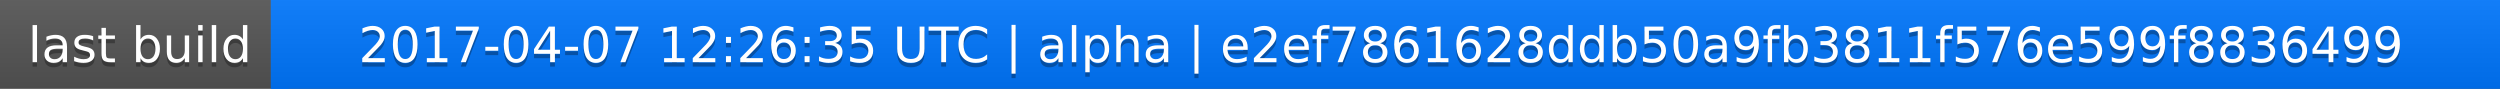
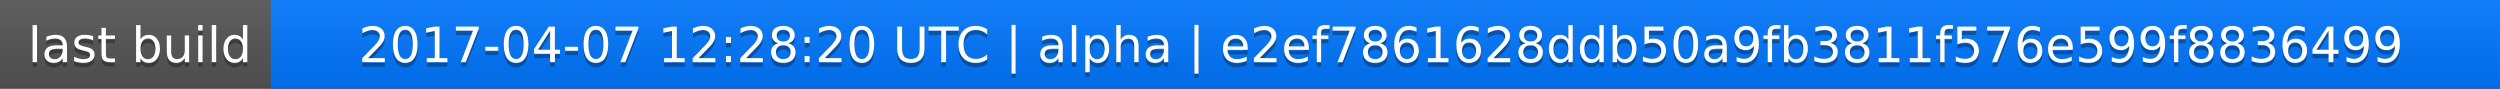
<svg xmlns="http://www.w3.org/2000/svg" width="563" height="20">
  <linearGradient id="a" x2="0" y2="100%">
    <stop offset="0" stop-color="#bbb" stop-opacity=".1" />
    <stop offset="1" stop-opacity=".1" />
  </linearGradient>
  <rect rx="0" width="563" height="20" fill="#555" />
  <rect rx="0" x="61" width="502" height="20" fill="#07f" />
  <path fill="#07f" d="M61 0h4v20h-4z" />
  <rect rx="0" width="563" height="20" fill="url(#a)" />
  <g fill="#fff" text-anchor="middle" font-family="DejaVu Sans,Verdana,Geneva,sans-serif" font-size="11">
    <text x="31.5" y="15" fill="#010101" fill-opacity=".3">last build</text>
    <text x="31.5" y="14">last build</text>
-     <text x="311" y="15" fill="#010101" fill-opacity=".3">2017-04-07 12:26:35 UTC | alpha | e2ef7861628ddb50a9fb3811f576e599f8836499</text>
-     <text x="311" y="14">2017-04-07 12:26:35 UTC | alpha | e2ef7861628ddb50a9fb3811f576e599f8836499</text>
+     <text x="311" y="15" fill="#010101" fill-opacity=".3">2017-04-07 12:28:20 UTC | alpha | e2ef7861628ddb50a9fb3811f576e599f8836499</text>
+     <text x="311" y="14">2017-04-07 12:28:20 UTC | alpha | e2ef7861628ddb50a9fb3811f576e599f8836499</text>
  </g>
</svg>
